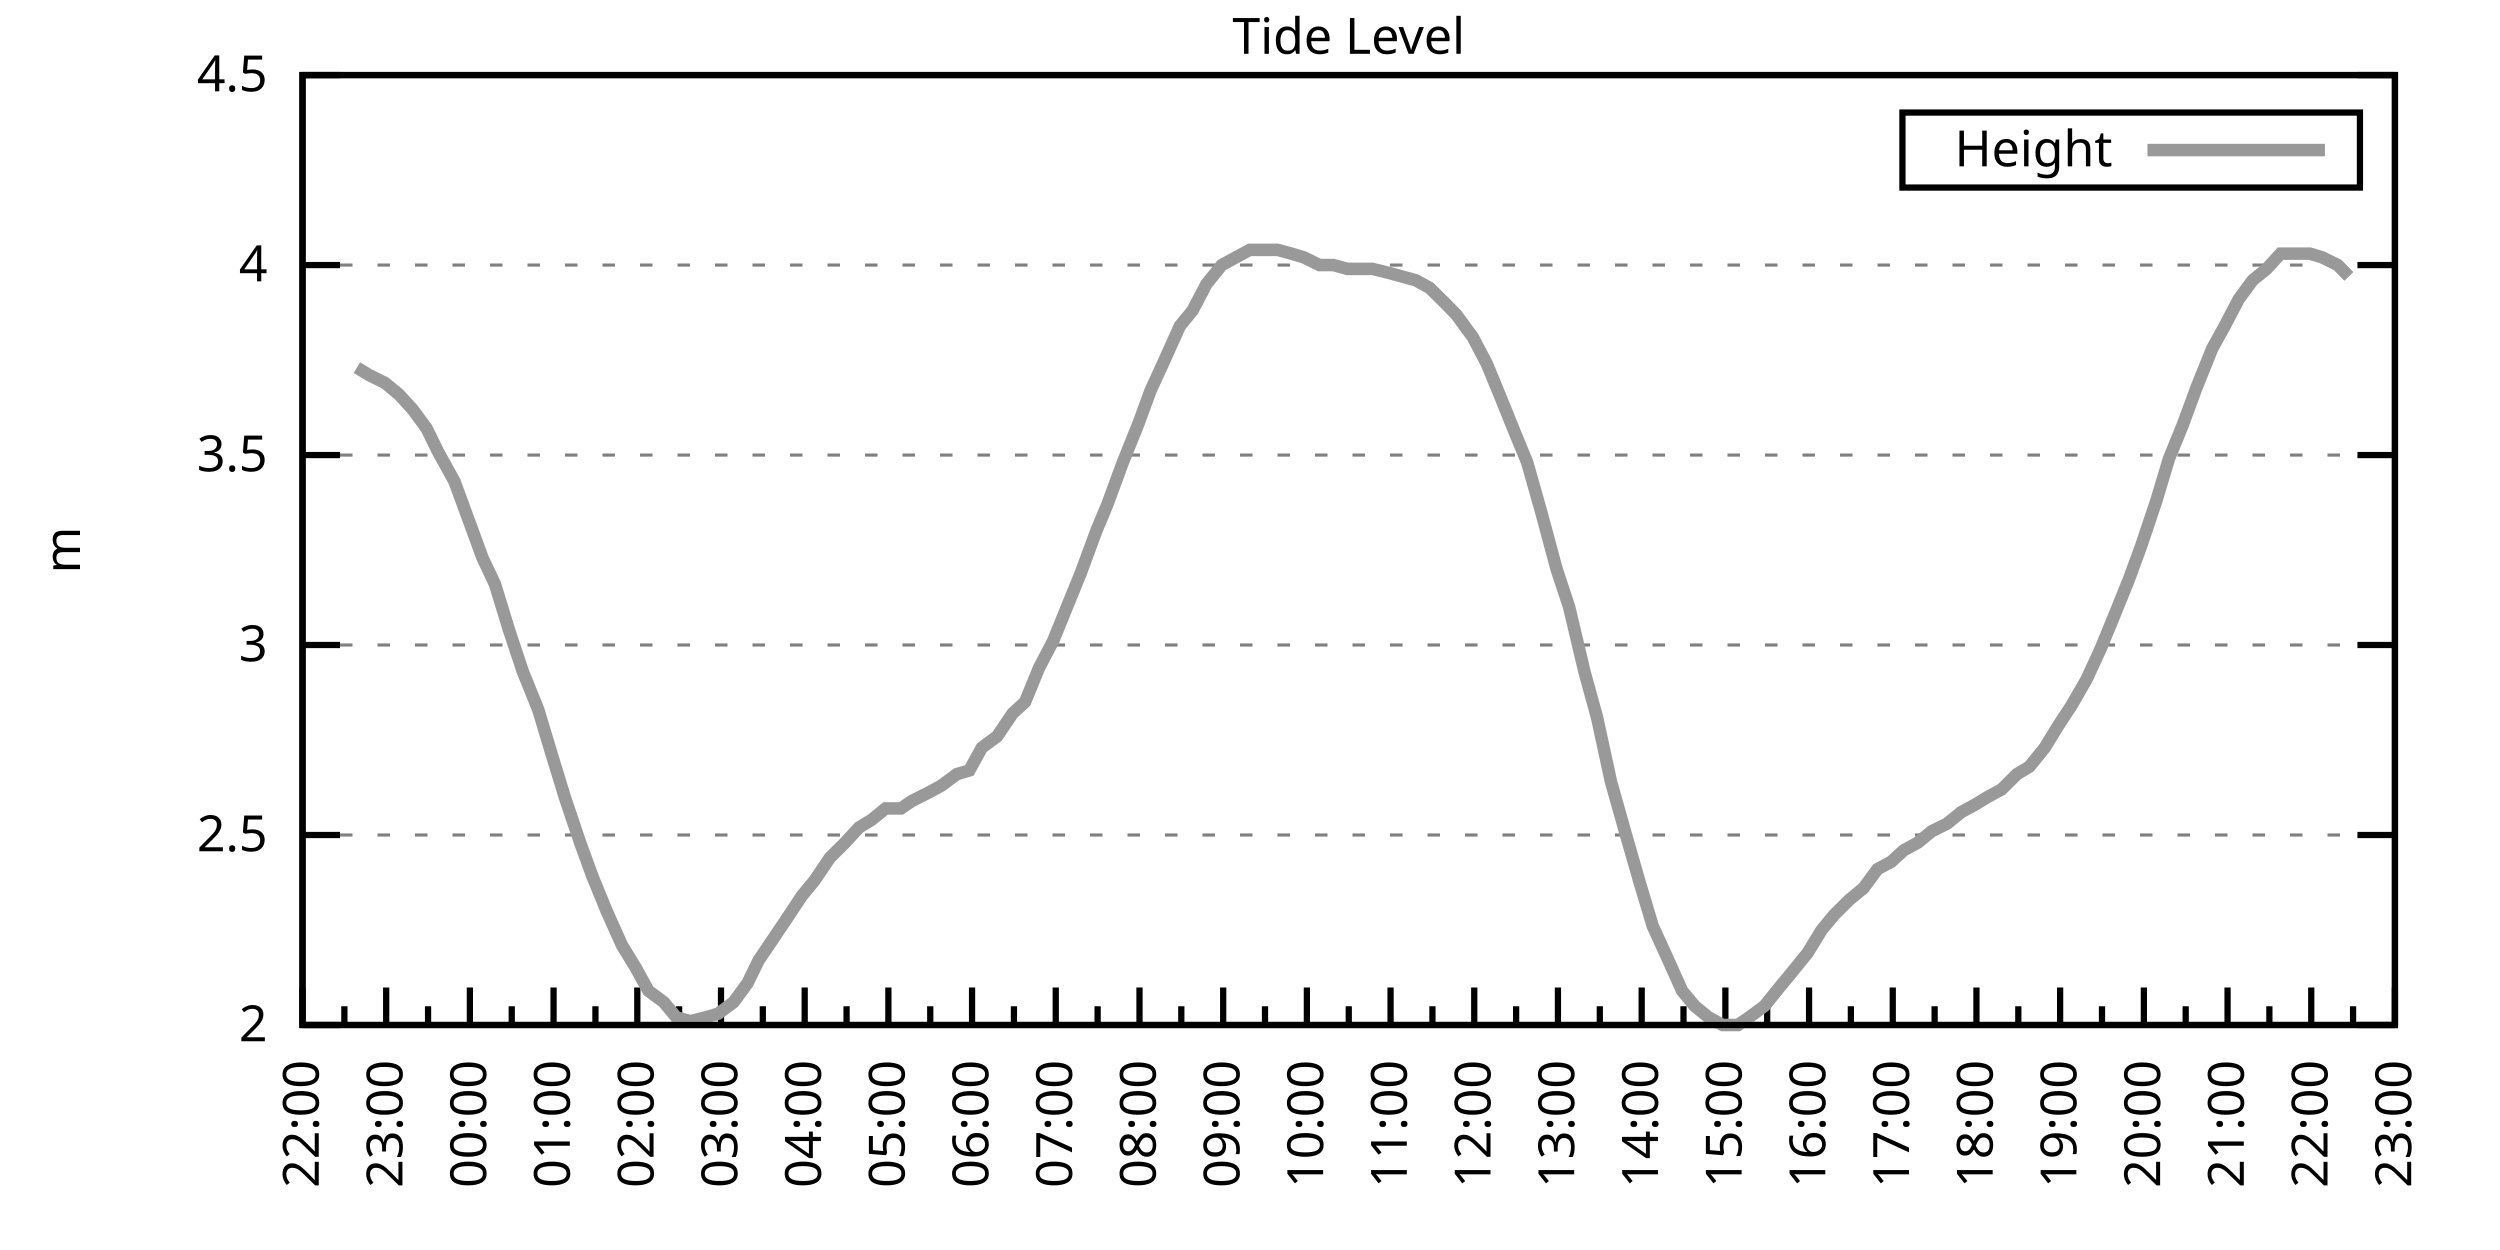
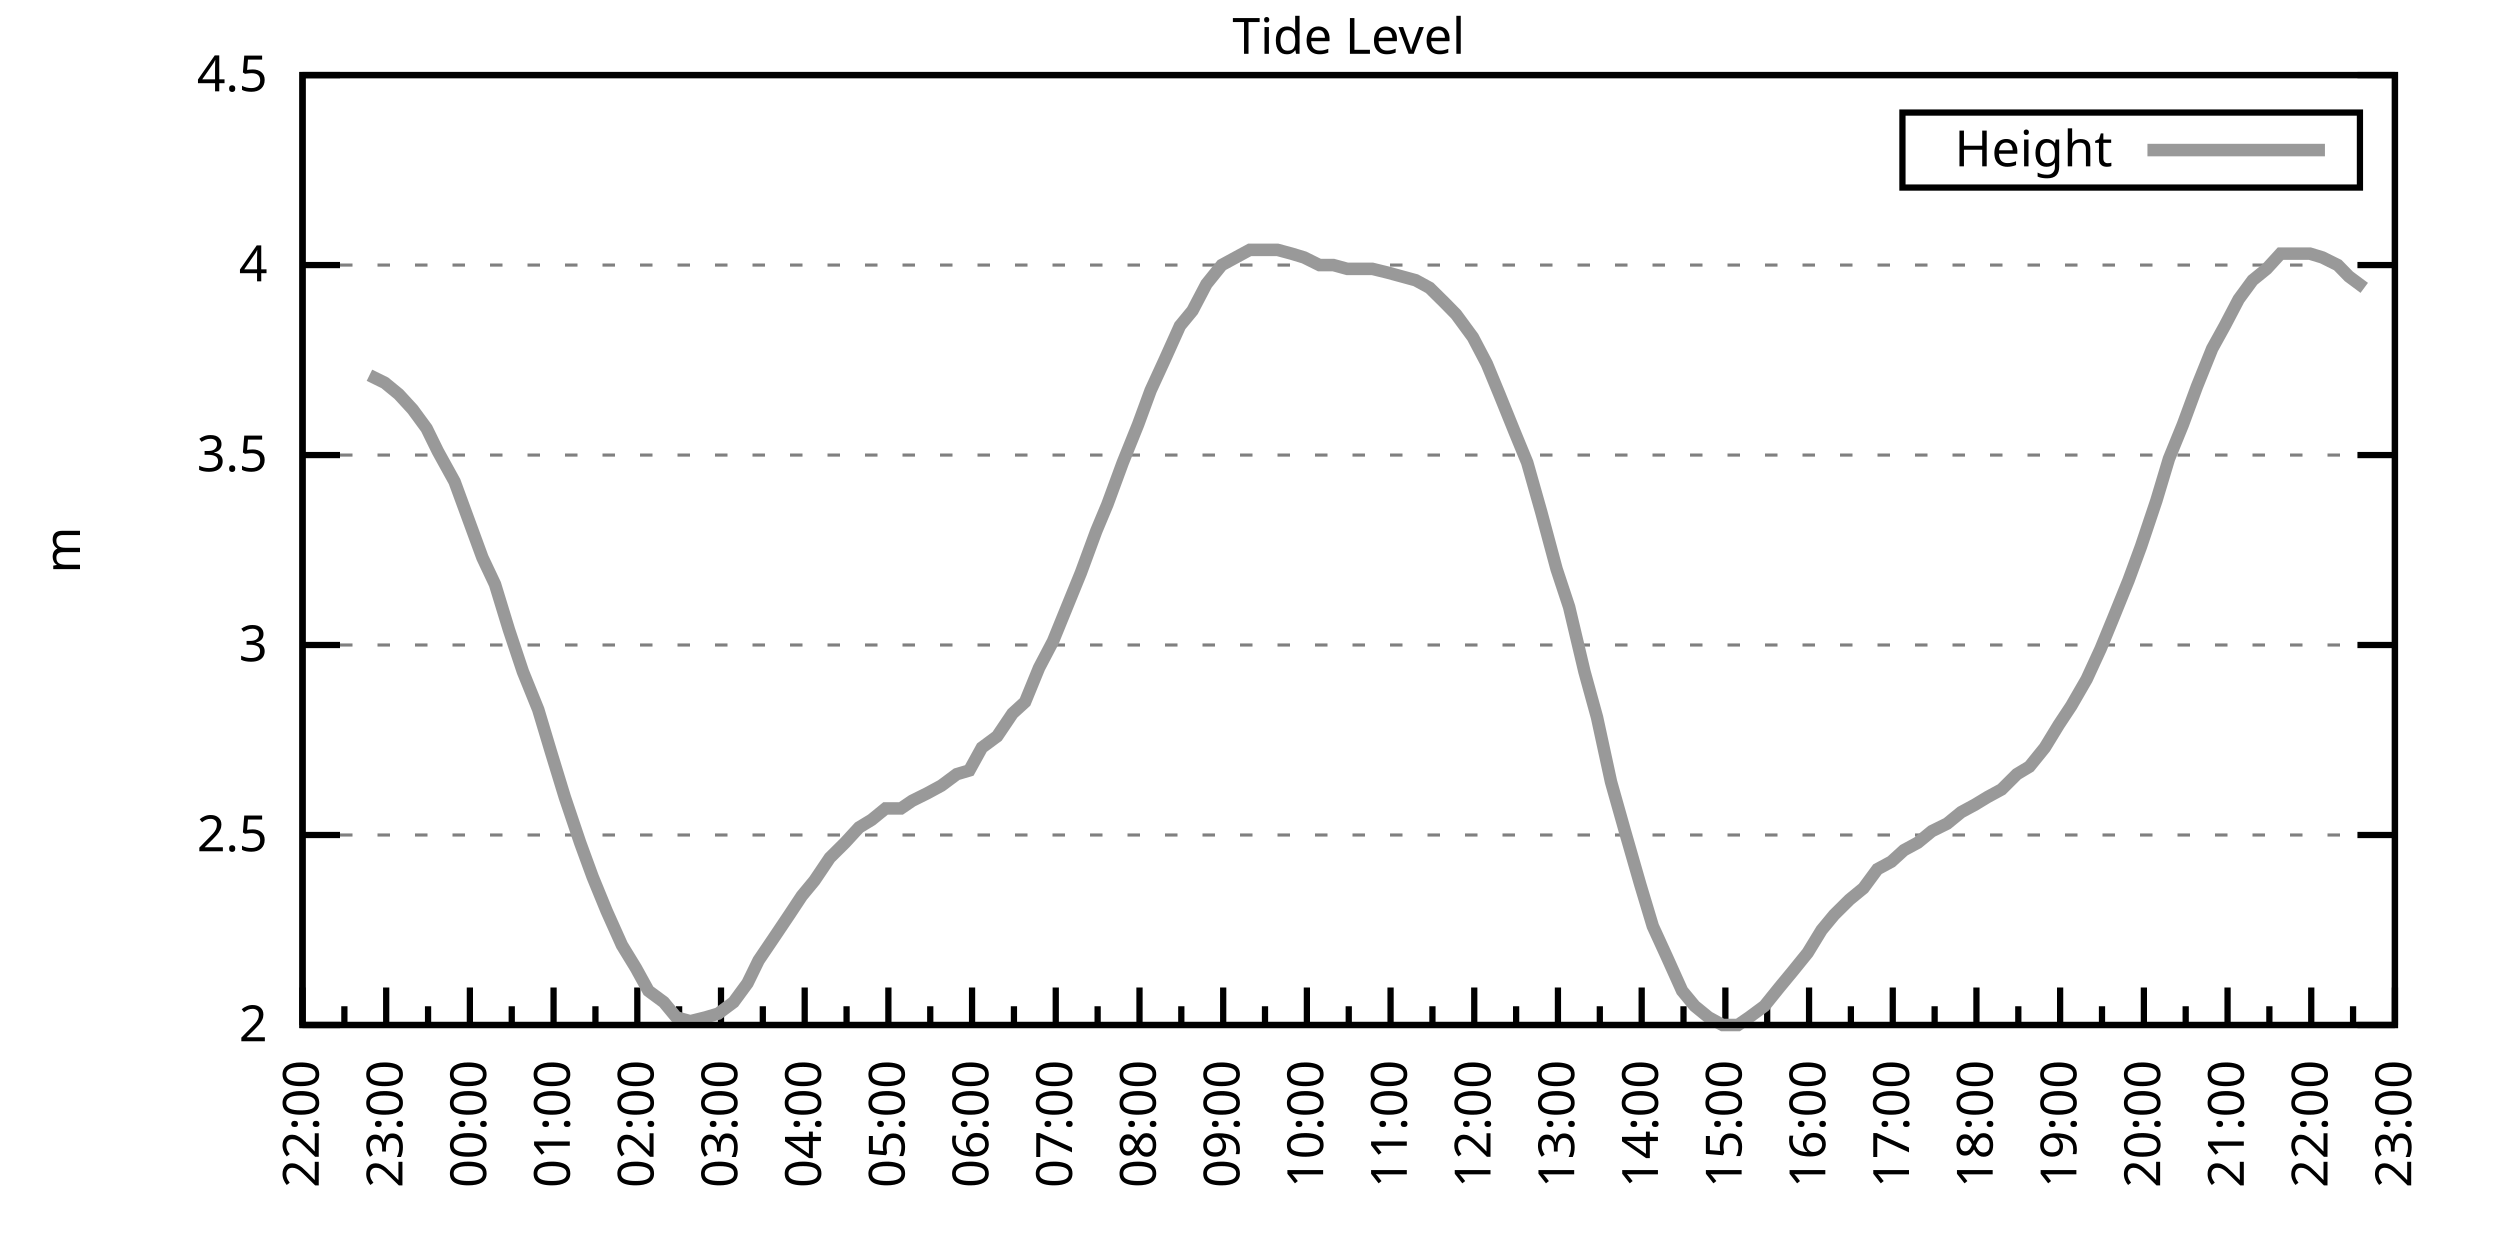
<svg xmlns="http://www.w3.org/2000/svg" xmlns:xlink="http://www.w3.org/1999/xlink" width="400" height="200" viewBox="0 0 400 200">
  <g id="gnuplot_canvas">
    <rect x="0" y="0" width="400" height="200" fill="none" />
    <defs>
      <circle id="gpDot" r="0.5" stroke-width="0.5" stroke="currentColor" />
      <path id="gpPt0" stroke-width="0.333" stroke="currentColor" d="M-1,0 h2 M0,-1 v2" />
      <path id="gpPt1" stroke-width="0.333" stroke="currentColor" d="M-1,-1 L1,1 M1,-1 L-1,1" />
      <path id="gpPt2" stroke-width="0.333" stroke="currentColor" d="M-1,0 L1,0 M0,-1 L0,1 M-1,-1 L1,1 M-1,1 L1,-1" />
      <rect id="gpPt3" stroke-width="0.333" stroke="currentColor" x="-1" y="-1" width="2" height="2" />
      <rect id="gpPt4" stroke-width="0.333" stroke="currentColor" fill="currentColor" x="-1" y="-1" width="2" height="2" />
      <circle id="gpPt5" stroke-width="0.333" stroke="currentColor" cx="0" cy="0" r="1" />
      <use xlink:href="#gpPt5" id="gpPt6" fill="currentColor" stroke="none" />
      <path id="gpPt7" stroke-width="0.333" stroke="currentColor" d="M0,-1.33 L-1.33,0.67 L1.33,0.67 z" />
      <use xlink:href="#gpPt7" id="gpPt8" fill="currentColor" stroke="none" />
      <use xlink:href="#gpPt7" id="gpPt9" stroke="currentColor" transform="rotate(180)" />
      <use xlink:href="#gpPt9" id="gpPt10" fill="currentColor" stroke="none" />
      <use xlink:href="#gpPt3" id="gpPt11" stroke="currentColor" transform="rotate(45)" />
      <use xlink:href="#gpPt11" id="gpPt12" fill="currentColor" stroke="none" />
      <path id="gpPt13" stroke-width="0.333" stroke="currentColor" d="M0,1.330 L1.265,0.411 L0.782,-1.067 L-0.782,-1.076 L-1.265,0.411 z" />
      <use xlink:href="#gpPt13" id="gpPt14" fill="currentColor" stroke="none" />
      <filter id="textbox" filterUnits="objectBoundingBox" x="0" y="0" height="1" width="1">
        <feFlood flood-color="white" flood-opacity="1" result="bgnd" />
        <feComposite in="SourceGraphic" in2="bgnd" operator="atop" />
      </filter>
      <filter id="greybox" filterUnits="objectBoundingBox" x="0" y="0" height="1" width="1">
        <feFlood flood-color="lightgrey" flood-opacity="1" result="grey" />
        <feComposite in="SourceGraphic" in2="grey" operator="atop" />
      </filter>
    </defs>
    <g fill="none" color="white" stroke="currentColor" stroke-width="1.00" stroke-linecap="butt" stroke-linejoin="miter">
</g>
    <g fill="none" color="black" stroke="currentColor" stroke-width="1.00" stroke-linecap="butt" stroke-linejoin="miter">
      <g stroke="none" shape-rendering="crispEdges">
        <polygon fill="rgb(255, 255, 255)" points="48.40,164.00 383.18,164.00 383.18,12.02 48.40,12.02 " />
      </g>
    </g>
    <g fill="none" color="black" stroke="currentColor" stroke-width="1.00" stroke-linecap="butt" stroke-linejoin="miter">
</g>
    <g fill="none" color="black" stroke="black" stroke-width="0.50" stroke-linecap="butt" stroke-linejoin="miter">
</g>
    <g fill="none" color="gray" stroke="currentColor" stroke-width="0.50" stroke-linecap="butt" stroke-linejoin="miter">
      <path stroke="gray" stroke-dasharray="2,4" class="gridline" d="M48.40,164.00 L383.19,164.00  " />
    </g>
    <g fill="none" color="gray" stroke="gray" stroke-width="1.00" stroke-linecap="butt" stroke-linejoin="miter">
</g>
    <g fill="none" color="black" stroke="currentColor" stroke-width="1.00" stroke-linecap="butt" stroke-linejoin="miter">
      <path stroke="black" d="M48.40,164.00 L54.40,164.00 M383.19,164.00 L377.19,164.00  " />
      <g transform="translate(42.80,166.60)" stroke="none" fill="black" font-family="Sans" font-size="8.00" text-anchor="end">
        <text>
          <tspan font-family="Sans"> 2</tspan>
        </text>
      </g>
    </g>
    <g fill="none" color="black" stroke="currentColor" stroke-width="1.00" stroke-linecap="butt" stroke-linejoin="miter">
</g>
    <g fill="none" color="black" stroke="black" stroke-width="0.50" stroke-linecap="butt" stroke-linejoin="miter">
</g>
    <g fill="none" color="gray" stroke="currentColor" stroke-width="0.50" stroke-linecap="butt" stroke-linejoin="miter">
      <path stroke="gray" stroke-dasharray="2,4" class="gridline" d="M48.40,133.60 L383.19,133.60  " />
    </g>
    <g fill="none" color="gray" stroke="gray" stroke-width="1.00" stroke-linecap="butt" stroke-linejoin="miter">
</g>
    <g fill="none" color="black" stroke="currentColor" stroke-width="1.00" stroke-linecap="butt" stroke-linejoin="miter">
      <path stroke="black" d="M48.40,133.60 L54.40,133.60 M383.19,133.60 L377.19,133.60  " />
      <g transform="translate(42.80,136.20)" stroke="none" fill="black" font-family="Sans" font-size="8.00" text-anchor="end">
        <text>
          <tspan font-family="Sans"> 2.5</tspan>
        </text>
      </g>
    </g>
    <g fill="none" color="black" stroke="currentColor" stroke-width="1.00" stroke-linecap="butt" stroke-linejoin="miter">
</g>
    <g fill="none" color="black" stroke="black" stroke-width="0.50" stroke-linecap="butt" stroke-linejoin="miter">
</g>
    <g fill="none" color="gray" stroke="currentColor" stroke-width="0.50" stroke-linecap="butt" stroke-linejoin="miter">
      <path stroke="gray" stroke-dasharray="2,4" class="gridline" d="M48.40,103.20 L383.19,103.20  " />
    </g>
    <g fill="none" color="gray" stroke="gray" stroke-width="1.00" stroke-linecap="butt" stroke-linejoin="miter">
</g>
    <g fill="none" color="black" stroke="currentColor" stroke-width="1.00" stroke-linecap="butt" stroke-linejoin="miter">
      <path stroke="black" d="M48.40,103.20 L54.40,103.20 M383.19,103.20 L377.19,103.20  " />
      <g transform="translate(42.80,105.80)" stroke="none" fill="black" font-family="Sans" font-size="8.00" text-anchor="end">
        <text>
          <tspan font-family="Sans"> 3</tspan>
        </text>
      </g>
    </g>
    <g fill="none" color="black" stroke="currentColor" stroke-width="1.00" stroke-linecap="butt" stroke-linejoin="miter">
</g>
    <g fill="none" color="black" stroke="black" stroke-width="0.50" stroke-linecap="butt" stroke-linejoin="miter">
</g>
    <g fill="none" color="gray" stroke="currentColor" stroke-width="0.50" stroke-linecap="butt" stroke-linejoin="miter">
      <path stroke="gray" stroke-dasharray="2,4" class="gridline" d="M48.40,72.81 L383.19,72.81  " />
    </g>
    <g fill="none" color="gray" stroke="gray" stroke-width="1.00" stroke-linecap="butt" stroke-linejoin="miter">
</g>
    <g fill="none" color="black" stroke="currentColor" stroke-width="1.00" stroke-linecap="butt" stroke-linejoin="miter">
      <path stroke="black" d="M48.40,72.81 L54.40,72.81 M383.19,72.81 L377.19,72.81  " />
      <g transform="translate(42.80,75.41)" stroke="none" fill="black" font-family="Sans" font-size="8.00" text-anchor="end">
        <text>
          <tspan font-family="Sans"> 3.5</tspan>
        </text>
      </g>
    </g>
    <g fill="none" color="black" stroke="currentColor" stroke-width="1.00" stroke-linecap="butt" stroke-linejoin="miter">
</g>
    <g fill="none" color="black" stroke="black" stroke-width="0.50" stroke-linecap="butt" stroke-linejoin="miter">
</g>
    <g fill="none" color="gray" stroke="currentColor" stroke-width="0.50" stroke-linecap="butt" stroke-linejoin="miter">
      <path stroke="gray" stroke-dasharray="2,4" class="gridline" d="M48.40,42.41 L383.19,42.41  " />
    </g>
    <g fill="none" color="gray" stroke="gray" stroke-width="1.00" stroke-linecap="butt" stroke-linejoin="miter">
</g>
    <g fill="none" color="black" stroke="currentColor" stroke-width="1.00" stroke-linecap="butt" stroke-linejoin="miter">
      <path stroke="black" d="M48.40,42.41 L54.40,42.41 M383.19,42.41 L377.19,42.41  " />
      <g transform="translate(42.80,45.01)" stroke="none" fill="black" font-family="Sans" font-size="8.00" text-anchor="end">
        <text>
          <tspan font-family="Sans"> 4</tspan>
        </text>
      </g>
    </g>
    <g fill="none" color="black" stroke="currentColor" stroke-width="1.00" stroke-linecap="butt" stroke-linejoin="miter">
</g>
    <g fill="none" color="black" stroke="black" stroke-width="0.50" stroke-linecap="butt" stroke-linejoin="miter">
</g>
    <g fill="none" color="gray" stroke="currentColor" stroke-width="0.50" stroke-linecap="butt" stroke-linejoin="miter">
      <path stroke="gray" stroke-dasharray="2,4" class="gridline" d="M48.40,12.01 L383.19,12.01  " />
    </g>
    <g fill="none" color="gray" stroke="gray" stroke-width="1.00" stroke-linecap="butt" stroke-linejoin="miter">
</g>
    <g fill="none" color="black" stroke="currentColor" stroke-width="1.00" stroke-linecap="butt" stroke-linejoin="miter">
      <path stroke="black" d="M48.40,12.01 L54.40,12.01 M383.19,12.01 L377.19,12.01  " />
      <g transform="translate(42.80,14.61)" stroke="none" fill="black" font-family="Sans" font-size="8.00" text-anchor="end">
        <text>
          <tspan font-family="Sans"> 4.5</tspan>
        </text>
      </g>
    </g>
    <g fill="none" color="black" stroke="currentColor" stroke-width="1.00" stroke-linecap="butt" stroke-linejoin="miter">
      <path stroke="black" d="M48.40,164.00 L48.40,158.00  " />
      <g transform="translate(51.00,169.60) rotate(270)" stroke="none" fill="black" font-family="Sans" font-size="8.00" text-anchor="end">
        <text>
          <tspan font-family="Sans">22:00</tspan>
        </text>
      </g>
    </g>
    <g fill="none" color="black" stroke="currentColor" stroke-width="1.00" stroke-linecap="butt" stroke-linejoin="miter">
      <path stroke="black" d="M55.10,164.00 L55.10,161.00 M61.79,164.00 L61.79,158.00  " />
      <g transform="translate(64.39,169.60) rotate(270)" stroke="none" fill="black" font-family="Sans" font-size="8.00" text-anchor="end">
        <text>
          <tspan font-family="Sans">23:00</tspan>
        </text>
      </g>
    </g>
    <g fill="none" color="black" stroke="currentColor" stroke-width="1.00" stroke-linecap="butt" stroke-linejoin="miter">
      <path stroke="black" d="M68.49,164.00 L68.49,161.00 M75.18,164.00 L75.18,158.00  " />
      <g transform="translate(77.78,169.60) rotate(270)" stroke="none" fill="black" font-family="Sans" font-size="8.00" text-anchor="end">
        <text>
          <tspan font-family="Sans">00:00</tspan>
        </text>
      </g>
    </g>
    <g fill="none" color="black" stroke="currentColor" stroke-width="1.00" stroke-linecap="butt" stroke-linejoin="miter">
      <path stroke="black" d="M81.88,164.00 L81.88,161.00 M88.57,164.00 L88.57,158.00  " />
      <g transform="translate(91.17,169.60) rotate(270)" stroke="none" fill="black" font-family="Sans" font-size="8.00" text-anchor="end">
        <text>
          <tspan font-family="Sans">01:00</tspan>
        </text>
      </g>
    </g>
    <g fill="none" color="black" stroke="currentColor" stroke-width="1.00" stroke-linecap="butt" stroke-linejoin="miter">
      <path stroke="black" d="M95.27,164.00 L95.27,161.00 M101.97,164.00 L101.97,158.00  " />
      <g transform="translate(104.57,169.60) rotate(270)" stroke="none" fill="black" font-family="Sans" font-size="8.00" text-anchor="end">
        <text>
          <tspan font-family="Sans">02:00</tspan>
        </text>
      </g>
    </g>
    <g fill="none" color="black" stroke="currentColor" stroke-width="1.00" stroke-linecap="butt" stroke-linejoin="miter">
      <path stroke="black" d="M108.66,164.00 L108.66,161.00 M115.36,164.00 L115.36,158.00  " />
      <g transform="translate(117.96,169.60) rotate(270)" stroke="none" fill="black" font-family="Sans" font-size="8.00" text-anchor="end">
        <text>
          <tspan font-family="Sans">03:00</tspan>
        </text>
      </g>
    </g>
    <g fill="none" color="black" stroke="currentColor" stroke-width="1.00" stroke-linecap="butt" stroke-linejoin="miter">
      <path stroke="black" d="M122.05,164.00 L122.05,161.00 M128.75,164.00 L128.75,158.00  " />
      <g transform="translate(131.35,169.60) rotate(270)" stroke="none" fill="black" font-family="Sans" font-size="8.00" text-anchor="end">
        <text>
          <tspan font-family="Sans">04:00</tspan>
        </text>
      </g>
    </g>
    <g fill="none" color="black" stroke="currentColor" stroke-width="1.00" stroke-linecap="butt" stroke-linejoin="miter">
      <path stroke="black" d="M135.45,164.00 L135.45,161.00 M142.14,164.00 L142.14,158.00  " />
      <g transform="translate(144.74,169.60) rotate(270)" stroke="none" fill="black" font-family="Sans" font-size="8.00" text-anchor="end">
        <text>
          <tspan font-family="Sans">05:00</tspan>
        </text>
      </g>
    </g>
    <g fill="none" color="black" stroke="currentColor" stroke-width="1.00" stroke-linecap="butt" stroke-linejoin="miter">
      <path stroke="black" d="M148.84,164.00 L148.84,161.00 M155.53,164.00 L155.53,158.00  " />
      <g transform="translate(158.13,169.60) rotate(270)" stroke="none" fill="black" font-family="Sans" font-size="8.00" text-anchor="end">
        <text>
          <tspan font-family="Sans">06:00</tspan>
        </text>
      </g>
    </g>
    <g fill="none" color="black" stroke="currentColor" stroke-width="1.00" stroke-linecap="butt" stroke-linejoin="miter">
      <path stroke="black" d="M162.23,164.00 L162.23,161.00 M168.92,164.00 L168.92,158.00  " />
      <g transform="translate(171.52,169.60) rotate(270)" stroke="none" fill="black" font-family="Sans" font-size="8.00" text-anchor="end">
        <text>
          <tspan font-family="Sans">07:00</tspan>
        </text>
      </g>
    </g>
    <g fill="none" color="black" stroke="currentColor" stroke-width="1.00" stroke-linecap="butt" stroke-linejoin="miter">
      <path stroke="black" d="M175.62,164.00 L175.62,161.00 M182.32,164.00 L182.32,158.00  " />
      <g transform="translate(184.92,169.60) rotate(270)" stroke="none" fill="black" font-family="Sans" font-size="8.00" text-anchor="end">
        <text>
          <tspan font-family="Sans">08:00</tspan>
        </text>
      </g>
    </g>
    <g fill="none" color="black" stroke="currentColor" stroke-width="1.00" stroke-linecap="butt" stroke-linejoin="miter">
      <path stroke="black" d="M189.01,164.00 L189.01,161.00 M195.71,164.00 L195.71,158.00  " />
      <g transform="translate(198.31,169.60) rotate(270)" stroke="none" fill="black" font-family="Sans" font-size="8.00" text-anchor="end">
        <text>
          <tspan font-family="Sans">09:00</tspan>
        </text>
      </g>
    </g>
    <g fill="none" color="black" stroke="currentColor" stroke-width="1.00" stroke-linecap="butt" stroke-linejoin="miter">
      <path stroke="black" d="M202.40,164.00 L202.40,161.00 M209.10,164.00 L209.10,158.00  " />
      <g transform="translate(211.70,169.60) rotate(270)" stroke="none" fill="black" font-family="Sans" font-size="8.00" text-anchor="end">
        <text>
          <tspan font-family="Sans">10:00</tspan>
        </text>
      </g>
    </g>
    <g fill="none" color="black" stroke="currentColor" stroke-width="1.00" stroke-linecap="butt" stroke-linejoin="miter">
      <path stroke="black" d="M215.80,164.00 L215.80,161.00 M222.49,164.00 L222.49,158.00  " />
      <g transform="translate(225.09,169.60) rotate(270)" stroke="none" fill="black" font-family="Sans" font-size="8.00" text-anchor="end">
        <text>
          <tspan font-family="Sans">11:00</tspan>
        </text>
      </g>
    </g>
    <g fill="none" color="black" stroke="currentColor" stroke-width="1.00" stroke-linecap="butt" stroke-linejoin="miter">
      <path stroke="black" d="M229.19,164.00 L229.19,161.00 M235.88,164.00 L235.88,158.00  " />
      <g transform="translate(238.48,169.60) rotate(270)" stroke="none" fill="black" font-family="Sans" font-size="8.00" text-anchor="end">
        <text>
          <tspan font-family="Sans">12:00</tspan>
        </text>
      </g>
    </g>
    <g fill="none" color="black" stroke="currentColor" stroke-width="1.00" stroke-linecap="butt" stroke-linejoin="miter">
      <path stroke="black" d="M242.58,164.00 L242.58,161.00 M249.27,164.00 L249.27,158.00  " />
      <g transform="translate(251.87,169.60) rotate(270)" stroke="none" fill="black" font-family="Sans" font-size="8.00" text-anchor="end">
        <text>
          <tspan font-family="Sans">13:00</tspan>
        </text>
      </g>
    </g>
    <g fill="none" color="black" stroke="currentColor" stroke-width="1.00" stroke-linecap="butt" stroke-linejoin="miter">
      <path stroke="black" d="M255.97,164.00 L255.97,161.00 M262.67,164.00 L262.67,158.00  " />
      <g transform="translate(265.27,169.60) rotate(270)" stroke="none" fill="black" font-family="Sans" font-size="8.00" text-anchor="end">
        <text>
          <tspan font-family="Sans">14:00</tspan>
        </text>
      </g>
    </g>
    <g fill="none" color="black" stroke="currentColor" stroke-width="1.00" stroke-linecap="butt" stroke-linejoin="miter">
      <path stroke="black" d="M269.36,164.00 L269.36,161.00 M276.06,164.00 L276.06,158.00  " />
      <g transform="translate(278.66,169.60) rotate(270)" stroke="none" fill="black" font-family="Sans" font-size="8.00" text-anchor="end">
        <text>
          <tspan font-family="Sans">15:00</tspan>
        </text>
      </g>
    </g>
    <g fill="none" color="black" stroke="currentColor" stroke-width="1.00" stroke-linecap="butt" stroke-linejoin="miter">
      <path stroke="black" d="M282.75,164.00 L282.75,161.00 M289.45,164.00 L289.45,158.00  " />
      <g transform="translate(292.05,169.60) rotate(270)" stroke="none" fill="black" font-family="Sans" font-size="8.00" text-anchor="end">
        <text>
          <tspan font-family="Sans">16:00</tspan>
        </text>
      </g>
    </g>
    <g fill="none" color="black" stroke="currentColor" stroke-width="1.00" stroke-linecap="butt" stroke-linejoin="miter">
      <path stroke="black" d="M296.14,164.00 L296.14,161.00 M302.84,164.00 L302.84,158.00  " />
      <g transform="translate(305.44,169.60) rotate(270)" stroke="none" fill="black" font-family="Sans" font-size="8.00" text-anchor="end">
        <text>
          <tspan font-family="Sans">17:00</tspan>
        </text>
      </g>
    </g>
    <g fill="none" color="black" stroke="currentColor" stroke-width="1.00" stroke-linecap="butt" stroke-linejoin="miter">
      <path stroke="black" d="M309.54,164.00 L309.54,161.00 M316.23,164.00 L316.23,158.00  " />
      <g transform="translate(318.83,169.60) rotate(270)" stroke="none" fill="black" font-family="Sans" font-size="8.00" text-anchor="end">
        <text>
          <tspan font-family="Sans">18:00</tspan>
        </text>
      </g>
    </g>
    <g fill="none" color="black" stroke="currentColor" stroke-width="1.00" stroke-linecap="butt" stroke-linejoin="miter">
      <path stroke="black" d="M322.93,164.00 L322.93,161.00 M329.62,164.00 L329.62,158.00  " />
      <g transform="translate(332.22,169.60) rotate(270)" stroke="none" fill="black" font-family="Sans" font-size="8.00" text-anchor="end">
        <text>
          <tspan font-family="Sans">19:00</tspan>
        </text>
      </g>
    </g>
    <g fill="none" color="black" stroke="currentColor" stroke-width="1.00" stroke-linecap="butt" stroke-linejoin="miter">
      <path stroke="black" d="M336.32,164.00 L336.32,161.00 M343.02,164.00 L343.02,158.00  " />
      <g transform="translate(345.62,169.60) rotate(270)" stroke="none" fill="black" font-family="Sans" font-size="8.00" text-anchor="end">
        <text>
          <tspan font-family="Sans">20:00</tspan>
        </text>
      </g>
    </g>
    <g fill="none" color="black" stroke="currentColor" stroke-width="1.00" stroke-linecap="butt" stroke-linejoin="miter">
      <path stroke="black" d="M349.71,164.00 L349.71,161.00 M356.41,164.00 L356.41,158.00  " />
      <g transform="translate(359.01,169.60) rotate(270)" stroke="none" fill="black" font-family="Sans" font-size="8.00" text-anchor="end">
        <text>
          <tspan font-family="Sans">21:00</tspan>
        </text>
      </g>
    </g>
    <g fill="none" color="black" stroke="currentColor" stroke-width="1.00" stroke-linecap="butt" stroke-linejoin="miter">
      <path stroke="black" d="M363.10,164.00 L363.10,161.00 M369.80,164.00 L369.80,158.00  " />
      <g transform="translate(372.40,169.60) rotate(270)" stroke="none" fill="black" font-family="Sans" font-size="8.00" text-anchor="end">
        <text>
          <tspan font-family="Sans">22:00</tspan>
        </text>
      </g>
    </g>
    <g fill="none" color="black" stroke="currentColor" stroke-width="1.00" stroke-linecap="butt" stroke-linejoin="miter">
      <path stroke="black" d="M376.49,164.00 L376.49,161.00 M383.19,164.00 L383.19,158.00  " />
      <g transform="translate(385.79,169.60) rotate(270)" stroke="none" fill="black" font-family="Sans" font-size="8.00" text-anchor="end">
        <text>
          <tspan font-family="Sans">23:00</tspan>
        </text>
      </g>
    </g>
    <g fill="none" color="black" stroke="currentColor" stroke-width="1.00" stroke-linecap="butt" stroke-linejoin="miter">
</g>
    <g fill="none" color="black" stroke="currentColor" stroke-width="1.00" stroke-linecap="butt" stroke-linejoin="miter">
      <path stroke="black" d="M48.40,12.01 L48.40,164.00 L383.19,164.00 L383.19,12.01 L48.40,12.01 Z  " />
    </g>
    <g fill="none" color="black" stroke="currentColor" stroke-width="1.00" stroke-linecap="butt" stroke-linejoin="miter">
      <g transform="translate(12.80,88.01) rotate(270)" stroke="none" fill="black" font-family="Sans" font-size="8.00" text-anchor="middle">
        <text>
          <tspan font-family="Sans">m</tspan>
        </text>
      </g>
    </g>
    <g fill="none" color="black" stroke="currentColor" stroke-width="1.00" stroke-linecap="butt" stroke-linejoin="miter">
</g>
    <g fill="none" color="black" stroke="currentColor" stroke-width="1.00" stroke-linecap="butt" stroke-linejoin="miter">
      <path stroke="black" d="M304.39,30.01 L304.39,18.01 L377.59,18.01 L377.59,30.01 L304.39,30.01 Z  " />
    </g>
    <g id="Tide_level_plot_1">
      <g fill="none" color="white" stroke="black" stroke-width="2.00" stroke-linecap="butt" stroke-linejoin="miter">
</g>
      <g fill="none" color="black" stroke="currentColor" stroke-width="2.00" stroke-linecap="butt" stroke-linejoin="miter">
        <g transform="translate(337.99,26.61)" stroke="none" fill="black" font-family="Sans" font-size="8.00" text-anchor="end">
          <text>
            <tspan font-family="Sans">Height</tspan>
          </text>
        </g>
      </g>
      <g fill="none" color="black" stroke="currentColor" stroke-width="2.00" stroke-linecap="butt" stroke-linejoin="miter">
-         <path stroke="rgb(153, 153, 153)" d="M343.59,24.01 L371.99,24.01 M57.10,58.82 L59.11,60.04 L61.57,61.25 L63.80,63.08 L66.03,65.51 L68.26,68.55   L70.05,72.20 L72.73,77.06 L74.96,83.14 L77.19,89.22 L79.20,93.48 L81.43,100.77 L83.66,107.46 L86.12,113.54   L88.13,120.23 L90.36,127.52 L92.82,134.82 L94.82,140.29 L97.06,145.76 L99.51,151.23 L101.74,154.88 L103.75,158.53   L106.21,160.35 L108.22,162.78 L110.45,163.39 L112.90,162.78 L114.91,162.18 L117.37,160.35 L119.60,157.31 L121.38,153.66   L123.84,150.02 L126.29,146.37 L128.30,143.33 L130.31,140.90 L132.77,137.25 L135.22,134.82 L137.45,132.39 L139.46,131.17   L141.69,129.35 L144.15,129.35 L145.94,128.13 L148.39,126.91 L150.62,125.70 L153.08,123.87 L155.09,123.27 L157.10,119.62   L159.55,117.80 L162.01,114.15 L164.01,112.32 L166.25,106.85 L168.48,102.60 L170.71,97.12 L172.94,91.65 L175.40,84.97   L177.18,80.71 L179.64,74.02 L182.09,67.94 L184.10,62.47 L186.33,57.61 L188.79,52.14 L190.80,49.70 L193.03,45.45   L195.48,42.41 L197.72,41.19 L199.95,39.98 L201.96,39.98 L204.41,39.98 L206.64,40.58 L208.65,41.19 L211.11,42.41   L213.34,42.41 L215.57,43.02 L217.58,43.02 L219.59,43.02 L222.04,43.62 L224.28,44.23 L226.51,44.84 L228.74,46.06   L231.20,48.49 L232.98,50.31 L235.66,53.96 L237.89,58.21 L239.90,63.08 L242.36,69.16 L244.36,74.02 L246.60,81.93   L249.05,91.04 L251.06,97.12 L253.51,107.46 L255.52,114.76 L257.76,125.09 L259.99,132.99 L262.44,141.51 L264.45,148.19   L266.68,153.06 L269.14,158.53 L271.15,160.96 L273.38,162.78 L275.61,164.00 L278.07,164.00 L279.85,162.78 L282.31,160.96   L284.76,157.92 L286.77,155.49 L289.23,152.45 L291.46,148.80 L293.47,146.37 L295.92,143.94 L298.15,142.11 L300.39,139.07   L302.62,137.86 L304.63,136.03 L306.86,134.82 L309.09,132.99 L311.54,131.78 L313.78,129.95 L316.01,128.74 L318.02,127.52   L320.25,126.31 L322.70,123.87 L324.71,122.66 L327.17,119.62 L329.40,115.97 L331.41,112.93 L333.86,108.68 L336.10,103.81   L338.10,98.95 L340.56,92.87 L342.57,87.40 L345.02,80.10 L347.03,73.41 L349.26,67.94 L351.50,61.86 L353.95,55.78   L355.96,52.14 L358.19,47.88 L360.42,44.84 L362.66,43.02 L364.89,40.58 L367.12,40.58 L369.58,40.58 L371.58,41.19   L374.04,42.41 L375.82,44.23  " />
+         <path stroke="rgb(153, 153, 153)" d="M343.59,24.01 L371.99,24.01 M59.11,60.04 L61.57,61.25 L63.80,63.08 L66.03,65.51 L68.26,68.55 L70.05,72.20   L72.73,77.06 L74.96,83.14 L77.19,89.22 L79.20,93.48 L81.43,100.77 L83.66,107.46 L86.12,113.54 L88.13,120.23   L90.36,127.52 L92.82,134.82 L94.82,140.29 L97.06,145.76 L99.51,151.23 L101.74,154.88 L103.75,158.53 L106.21,160.35   L108.22,162.78 L110.45,163.39 L112.90,162.78 L114.91,162.18 L117.37,160.35 L119.60,157.31 L121.38,153.66 L123.84,150.02   L126.29,146.37 L128.30,143.33 L130.31,140.90 L132.77,137.25 L135.22,134.82 L137.45,132.39 L139.46,131.17 L141.69,129.35   L144.15,129.35 L145.94,128.13 L148.39,126.91 L150.62,125.70 L153.08,123.87 L155.09,123.27 L157.10,119.62 L159.55,117.80   L162.01,114.15 L164.01,112.32 L166.25,106.85 L168.48,102.60 L170.71,97.12 L172.94,91.65 L175.40,84.97 L177.18,80.71   L179.64,74.02 L182.09,67.94 L184.10,62.47 L186.33,57.61 L188.79,52.14 L190.80,49.70 L193.03,45.45 L195.48,42.41   L197.72,41.19 L199.95,39.98 L201.96,39.98 L204.41,39.98 L206.64,40.58 L208.65,41.19 L211.11,42.41 L213.34,42.41   L215.57,43.02 L217.58,43.02 L219.59,43.02 L222.04,43.62 L224.28,44.23 L226.51,44.84 L228.74,46.06 L231.20,48.49   L232.98,50.31 L235.66,53.96 L237.89,58.21 L239.90,63.08 L242.36,69.16 L244.36,74.02 L246.60,81.93 L249.05,91.04   L251.06,97.12 L253.51,107.46 L255.52,114.76 L257.76,125.09 L259.99,132.99 L262.44,141.51 L264.45,148.19 L266.68,153.06   L269.14,158.53 L271.15,160.96 L273.38,162.78 L275.61,164.00 L278.07,164.00 L279.85,162.78 L282.31,160.96 L284.76,157.92   L286.77,155.49 L289.23,152.45 L291.46,148.80 L293.47,146.37 L295.92,143.94 L298.15,142.11 L300.39,139.07 L302.62,137.86   L304.63,136.03 L306.86,134.82 L309.09,132.99 L311.54,131.78 L313.78,129.95 L316.01,128.74 L318.02,127.52 L320.25,126.31   L322.70,123.87 L324.71,122.66 L327.17,119.62 L329.40,115.97 L331.41,112.93 L333.86,108.68 L336.10,103.81 L338.10,98.95   L340.56,92.87 L342.57,87.40 L345.02,80.10 L347.03,73.41 L349.26,67.94 L351.50,61.86 L353.95,55.78 L355.96,52.14   L358.19,47.88 L360.42,44.84 L362.66,43.02 L364.89,40.58 L367.12,40.58 L369.58,40.58 L371.58,41.19 L374.04,42.41   L375.82,44.23 L378.28,46.06  " />
      </g>
    </g>
    <g fill="none" color="black" stroke="currentColor" stroke-width="2.00" stroke-linecap="butt" stroke-linejoin="miter">
</g>
    <g fill="none" color="black" stroke="black" stroke-width="1.00" stroke-linecap="butt" stroke-linejoin="miter">
</g>
    <g fill="none" color="black" stroke="currentColor" stroke-width="1.00" stroke-linecap="butt" stroke-linejoin="miter">
      <path stroke="black" d="M48.40,12.01 L48.40,164.00 L383.19,164.00 L383.19,12.01 L48.40,12.01 Z  " />
    </g>
    <g fill="none" color="black" stroke="currentColor" stroke-width="1.00" stroke-linecap="butt" stroke-linejoin="miter">
      <g transform="translate(215.79,8.61)" stroke="none" fill="black" font-family="Sans" font-size="8.00" text-anchor="middle">
        <text>
          <tspan font-family="Sans">Tide Level</tspan>
        </text>
      </g>
    </g>
    <g fill="none" color="black" stroke="currentColor" stroke-width="1.00" stroke-linecap="butt" stroke-linejoin="miter">
</g>
  </g>
</svg>
